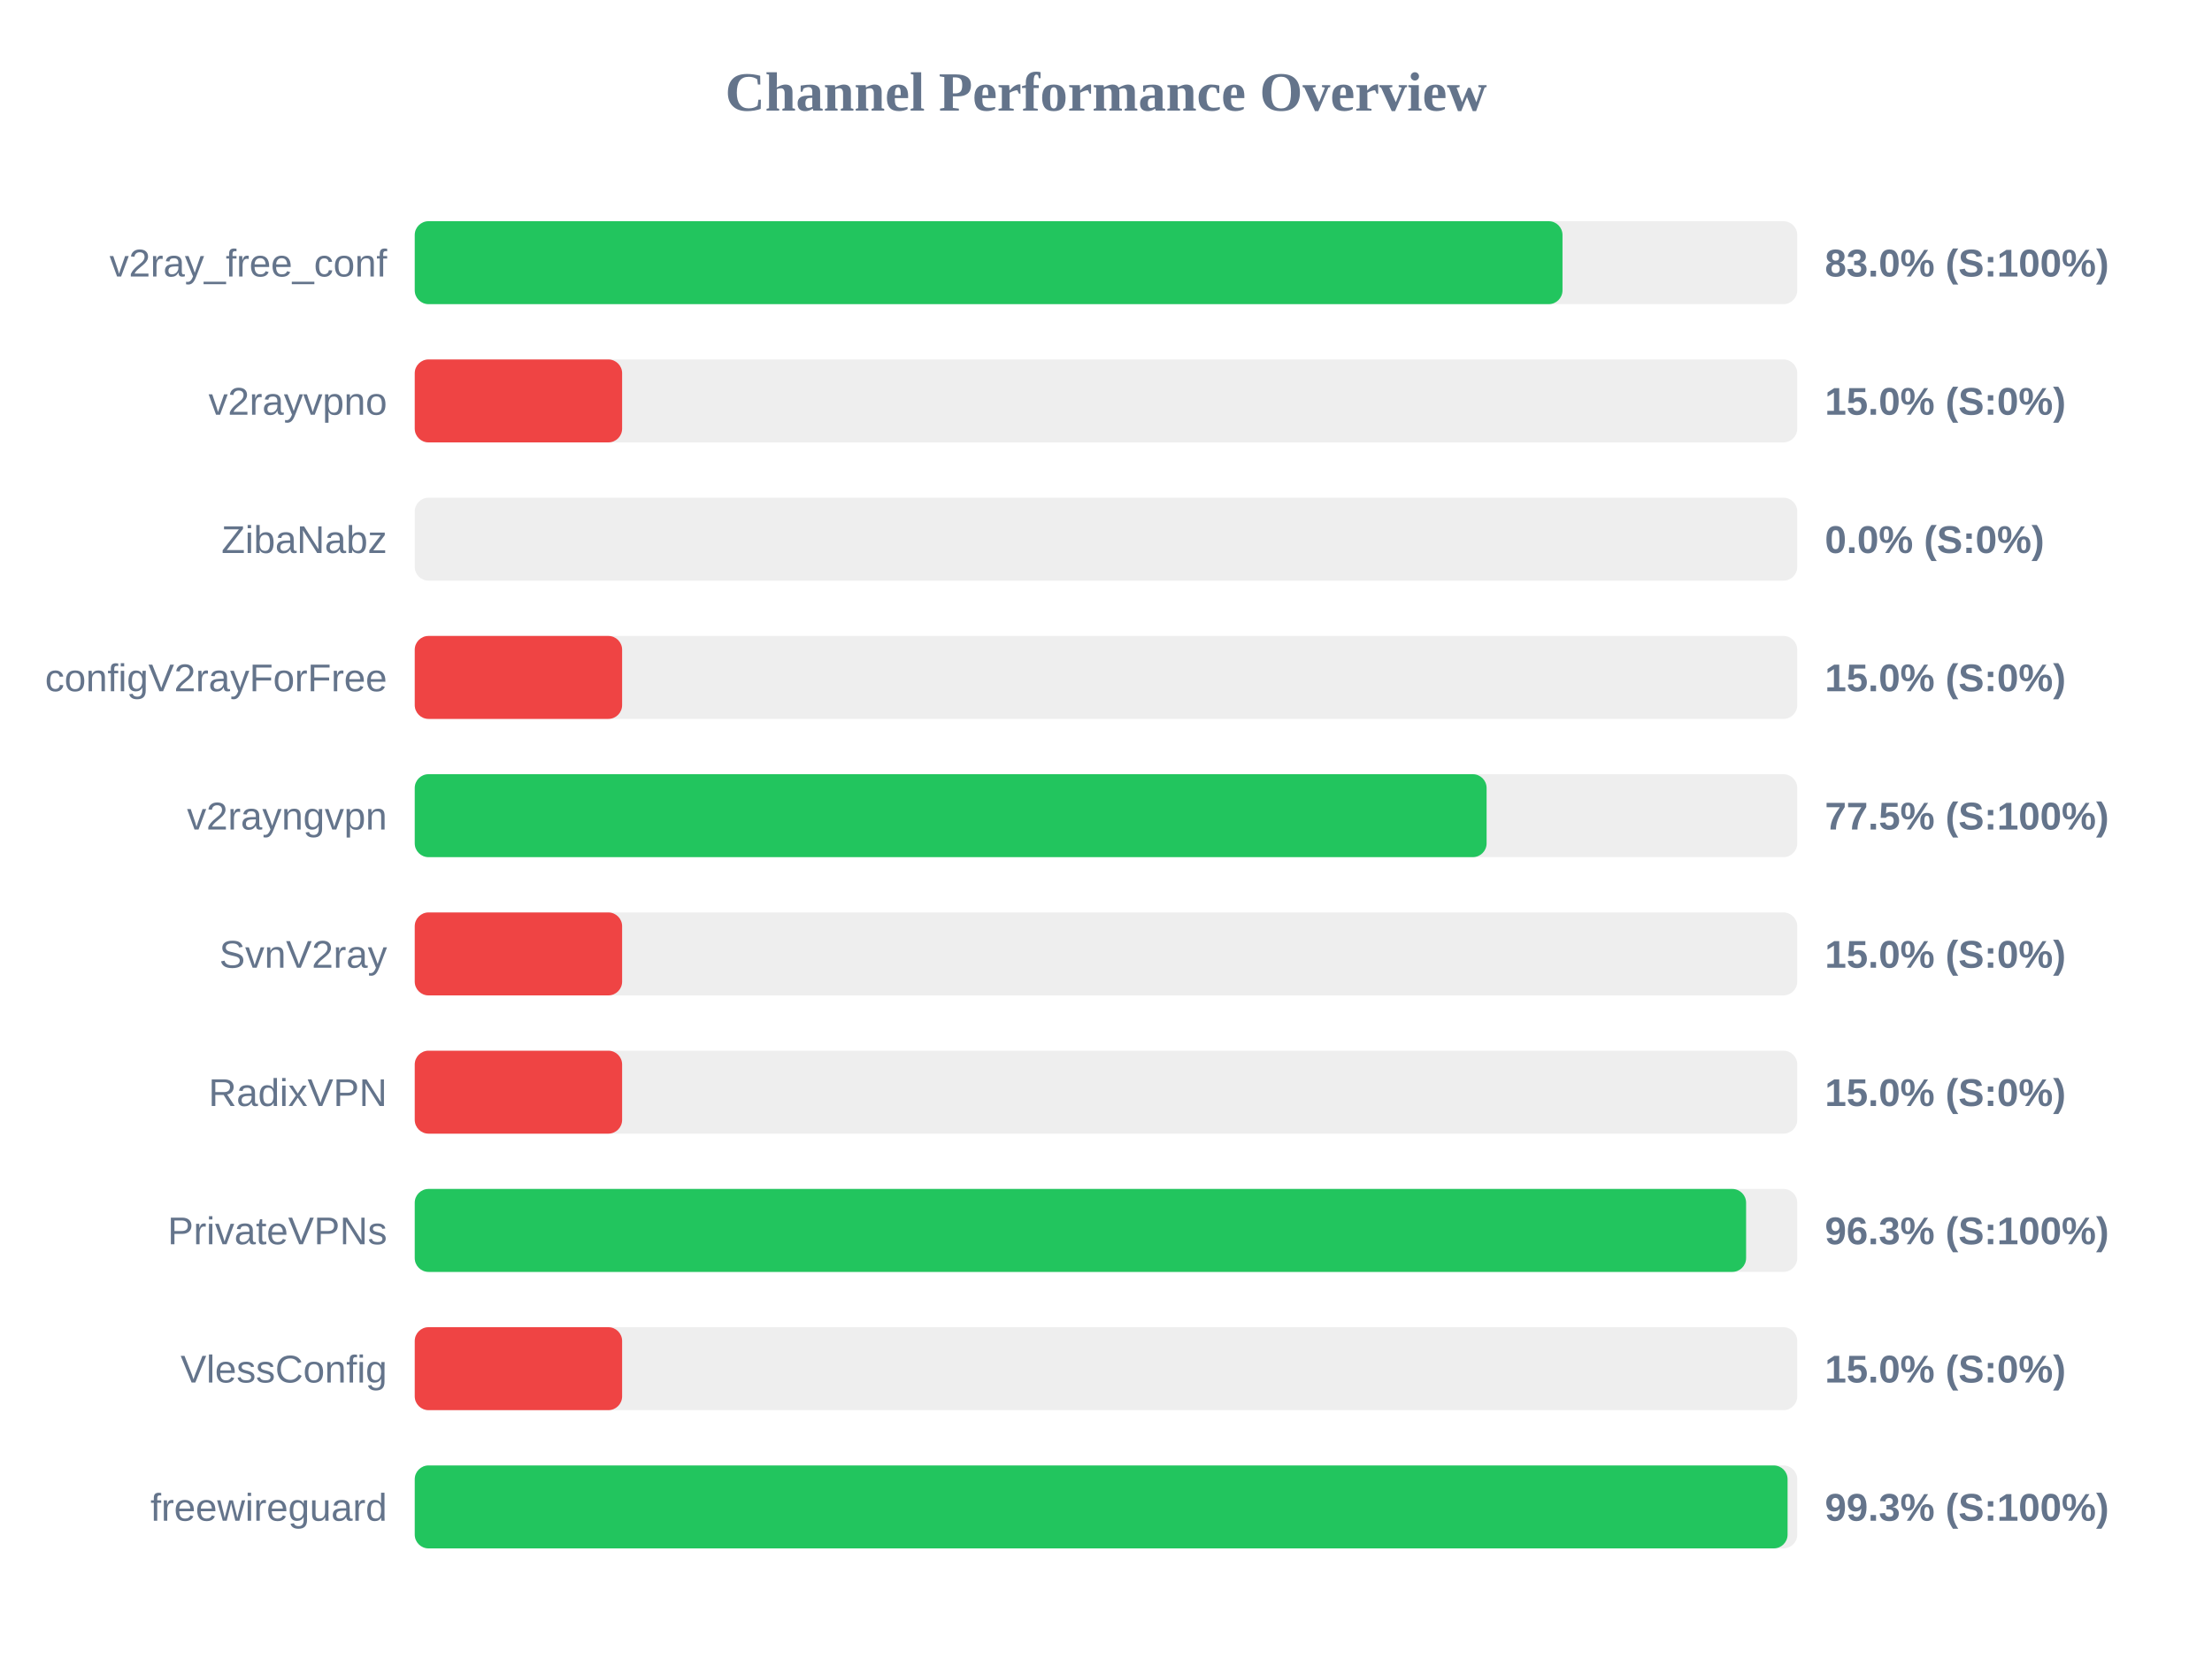
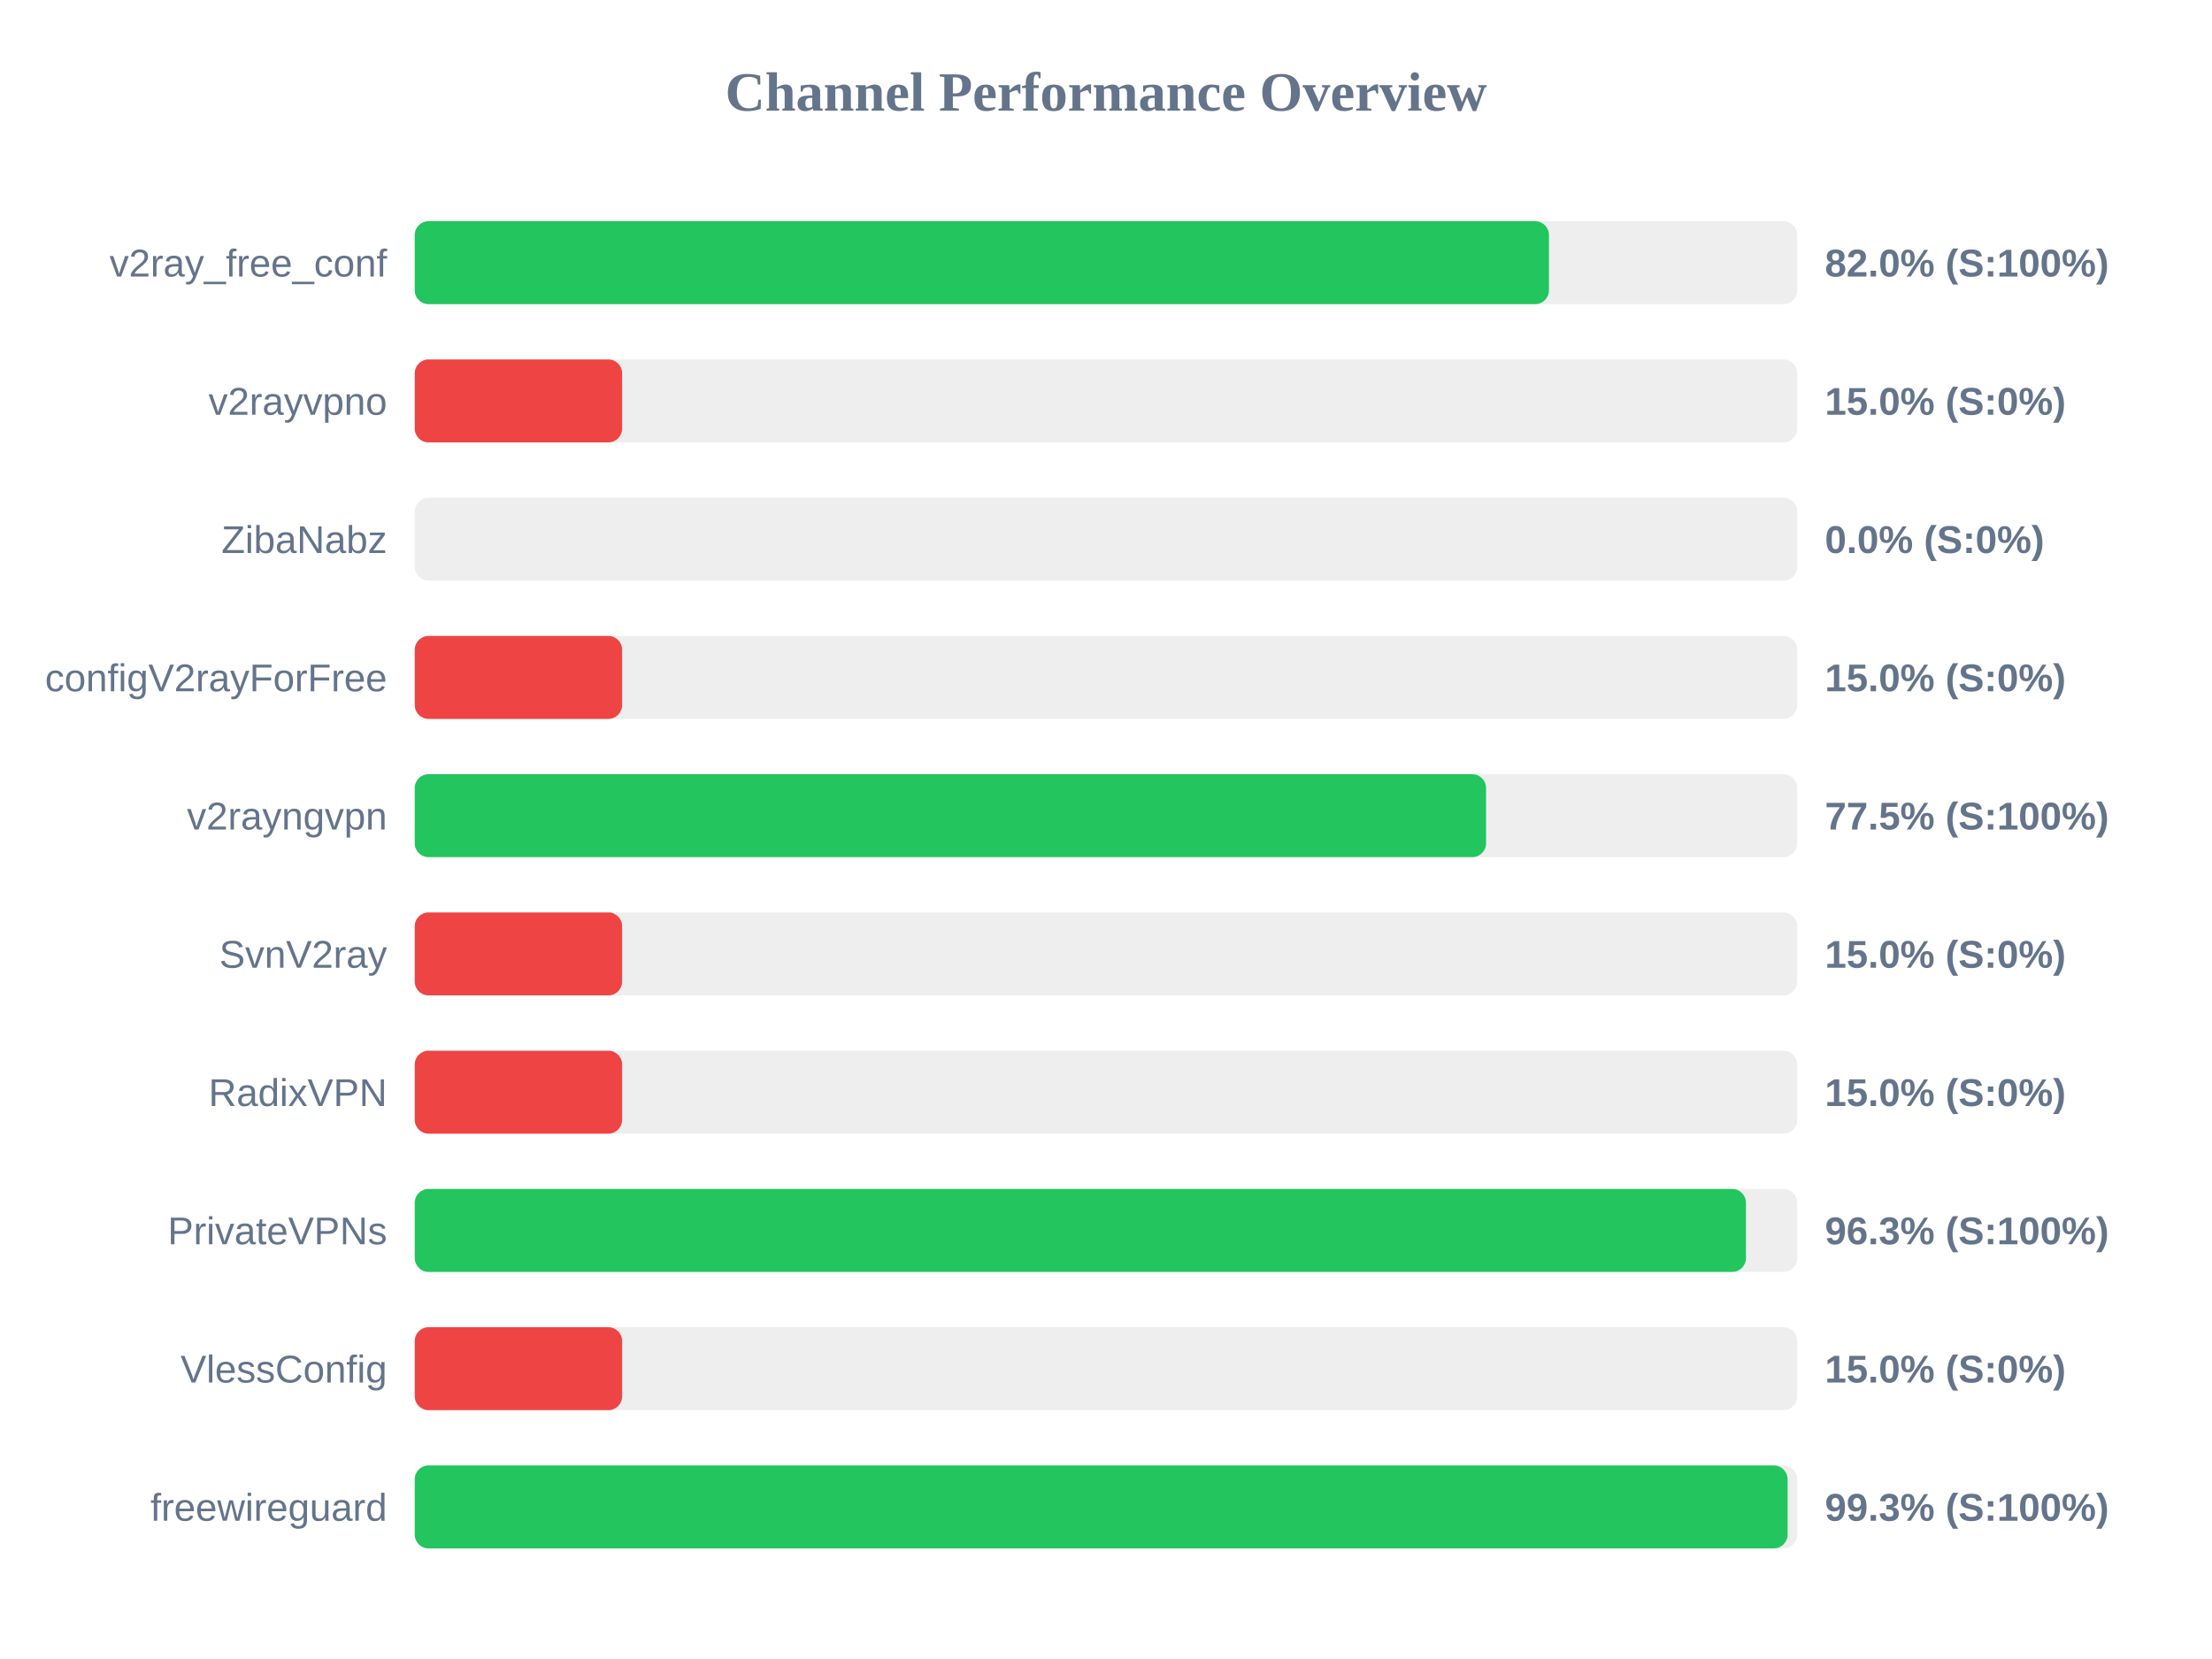
<svg xmlns="http://www.w3.org/2000/svg" width="800" height="600" version="1.1">
  <style>
        .row { font: 14px Arial; fill: #64748b; }
        .score { font: bold 14px Arial; fill: #64748b; }
    </style>
  <text x="400" y="40" text-anchor="middle" font-size="20px" font-weight="bold" fill="#64748b">Channel Performance Overview</text>
  <rect x="150" y="80" width="500" height="30" fill="#eee" rx="5" />
-   <rect x="150" y="80" width="415.1" height="30" fill="#22c55e" rx="5" />
+   <rect x="150" y="80" width="410.2" height="30" fill="#22c55e" rx="5" />
  <text x="140" y="100" text-anchor="end" class="row">v2ray_free_conf</text>
-   <text x="660" y="100" text-anchor="start" class="score">83.0% (S:100%)</text>
+   <text x="660" y="100" text-anchor="start" class="score">82.0% (S:100%)</text>
  <rect x="150" y="130" width="500" height="30" fill="#eee" rx="5" />
  <rect x="150" y="130" width="75.0" height="30" fill="#ef4444" rx="5" />
  <text x="140" y="150" text-anchor="end" class="row">v2rayvpno</text>
  <text x="660" y="150" text-anchor="start" class="score">15.0% (S:0%)</text>
  <rect x="150" y="180" width="500" height="30" fill="#eee" rx="5" />
  <rect x="150" y="180" width="0.0" height="30" fill="#ef4444" rx="5" />
  <text x="140" y="200" text-anchor="end" class="row">ZibaNabz</text>
  <text x="660" y="200" text-anchor="start" class="score">0.0% (S:0%)</text>
  <rect x="150" y="230" width="500" height="30" fill="#eee" rx="5" />
  <rect x="150" y="230" width="75.0" height="30" fill="#ef4444" rx="5" />
  <text x="140" y="250" text-anchor="end" class="row">configV2rayForFree</text>
  <text x="660" y="250" text-anchor="start" class="score">15.0% (S:0%)</text>
  <rect x="150" y="280" width="500" height="30" fill="#eee" rx="5" />
-   <rect x="150" y="280" width="387.65" height="30" fill="#22c55e" rx="5" />
+   <rect x="150" y="280" width="387.45" height="30" fill="#22c55e" rx="5" />
  <text x="140" y="300" text-anchor="end" class="row">v2rayngvpn</text>
  <text x="660" y="300" text-anchor="start" class="score">77.5% (S:100%)</text>
  <rect x="150" y="330" width="500" height="30" fill="#eee" rx="5" />
  <rect x="150" y="330" width="75.0" height="30" fill="#ef4444" rx="5" />
  <text x="140" y="350" text-anchor="end" class="row">SvnV2ray</text>
  <text x="660" y="350" text-anchor="start" class="score">15.0% (S:0%)</text>
  <rect x="150" y="380" width="500" height="30" fill="#eee" rx="5" />
  <rect x="150" y="380" width="75.0" height="30" fill="#ef4444" rx="5" />
  <text x="140" y="400" text-anchor="end" class="row">RadixVPN</text>
  <text x="660" y="400" text-anchor="start" class="score">15.0% (S:0%)</text>
  <rect x="150" y="430" width="500" height="30" fill="#eee" rx="5" />
-   <rect x="150" y="430" width="481.5" height="30" fill="#22c55e" rx="5" />
+   <rect x="150" y="430" width="481.45" height="30" fill="#22c55e" rx="5" />
  <text x="140" y="450" text-anchor="end" class="row">PrivateVPNs</text>
  <text x="660" y="450" text-anchor="start" class="score">96.3% (S:100%)</text>
  <rect x="150" y="480" width="500" height="30" fill="#eee" rx="5" />
  <rect x="150" y="480" width="75.0" height="30" fill="#ef4444" rx="5" />
  <text x="140" y="500" text-anchor="end" class="row">VlessConfig</text>
  <text x="660" y="500" text-anchor="start" class="score">15.0% (S:0%)</text>
  <rect x="150" y="530" width="500" height="30" fill="#eee" rx="5" />
  <rect x="150" y="530" width="496.5" height="30" fill="#22c55e" rx="5" />
  <text x="140" y="550" text-anchor="end" class="row">freewireguard</text>
  <text x="660" y="550" text-anchor="start" class="score">99.3% (S:100%)</text>
</svg>
